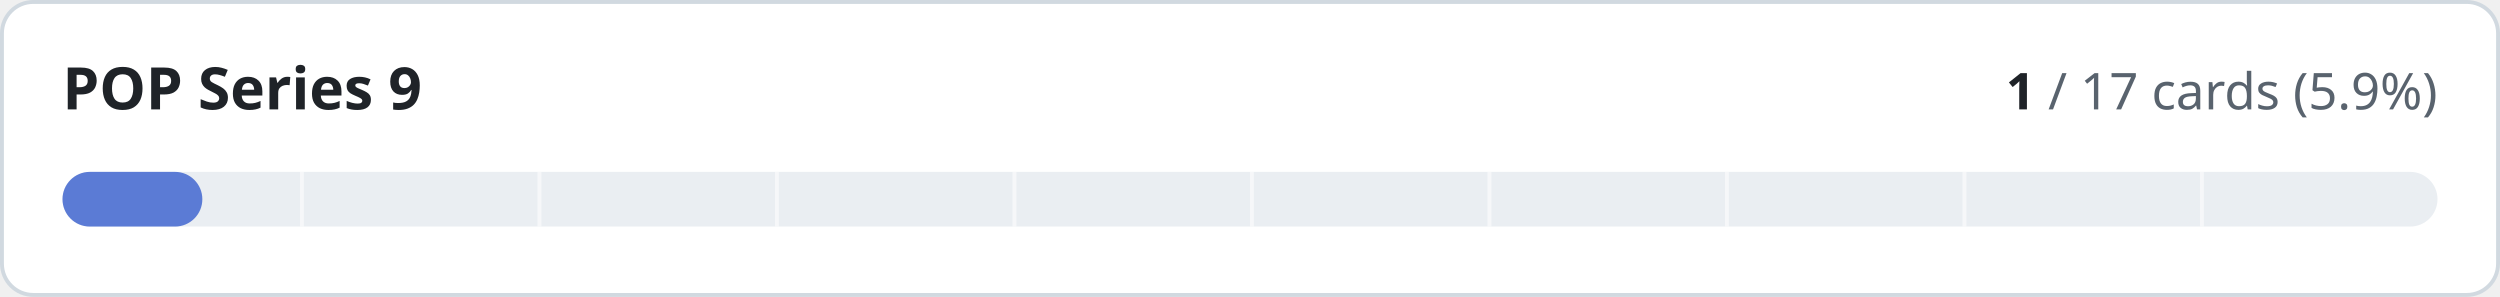
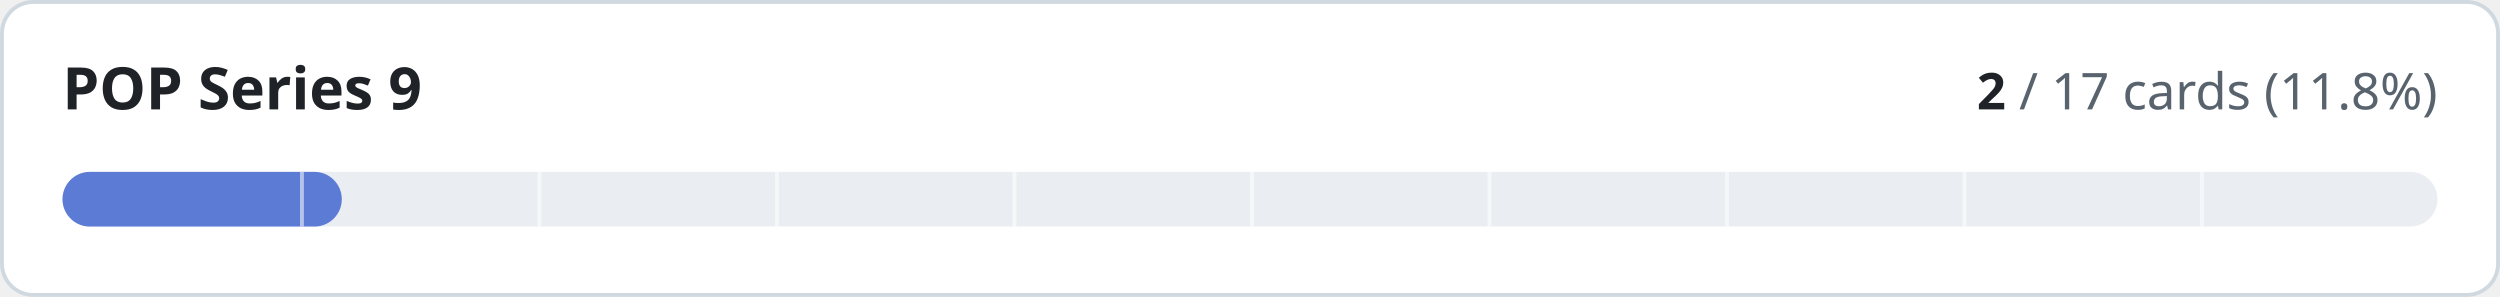
- <svg xmlns="http://www.w3.org/2000/svg" width="640" height="76" viewBox="0 0 640 76" role="img" aria-label="POP Series 9: 1 of 17 cards implemented">
+ <svg xmlns="http://www.w3.org/2000/svg" width="640" height="76" viewBox="0 0 640 76" role="img" aria-label="POP Series 9: 2 of 17 cards implemented">
  <style>
.t{fill:#1f2328}.m{fill:#59636e}.trk{fill:#eaeef2}.bd{stroke:#d1d9e0}.bg{fill:#ffffff}
@media (prefers-color-scheme:dark){.t{fill:#f0f6fc}.m{fill:#9198a1}.trk{fill:#262c36}.bd{stroke:#3d444d}.bg{fill:#0d1117}}
text{font-family:-apple-system,BlinkMacSystemFont,'Segoe UI','Noto Sans',Helvetica,Arial,sans-serif;font-variant-numeric:tabular-nums}
</style>
  <rect class="bg bd" x="0.5" y="0.5" width="639" height="75" rx="8" stroke-width="1" />
  <text class="t" x="16" y="28" font-size="15" font-weight="600">POP Series 9</text>
  <text class="m" x="624" y="28" font-size="13" text-anchor="end">
-     <tspan class="t" font-weight="600">1</tspan> / 17 cards (5.9%)</text>
+     <tspan class="t" font-weight="600">2</tspan> / 17 cards (11.8%)</text>
  <rect class="trk" x="16" y="44" width="608" height="14" rx="7" />
-   <rect x="16" y="44" width="35.8" height="14" rx="7" fill="#5b7bd5" />
+   <rect x="16" y="44" width="71.5" height="14" rx="7" fill="#5b7bd5" />
  <rect x="76.8" y="44" width="1" height="14" class="bg" opacity="0.55" />
  <rect x="137.6" y="44" width="1" height="14" class="bg" opacity="0.55" />
  <rect x="198.4" y="44" width="1" height="14" class="bg" opacity="0.55" />
  <rect x="259.2" y="44" width="1" height="14" class="bg" opacity="0.55" />
  <rect x="320.0" y="44" width="1" height="14" class="bg" opacity="0.55" />
  <rect x="380.8" y="44" width="1" height="14" class="bg" opacity="0.55" />
  <rect x="441.6" y="44" width="1" height="14" class="bg" opacity="0.55" />
  <rect x="502.4" y="44" width="1" height="14" class="bg" opacity="0.55" />
  <rect x="563.2" y="44" width="1" height="14" class="bg" opacity="0.55" />
</svg>
